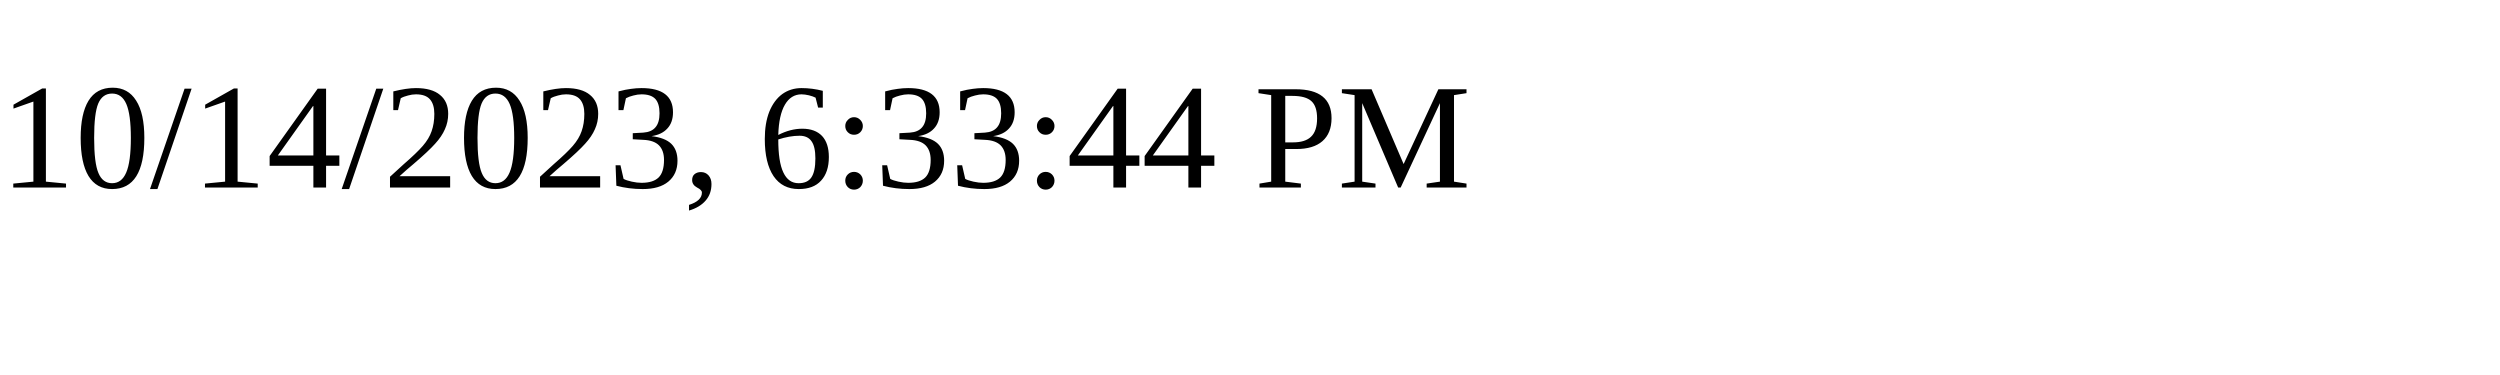
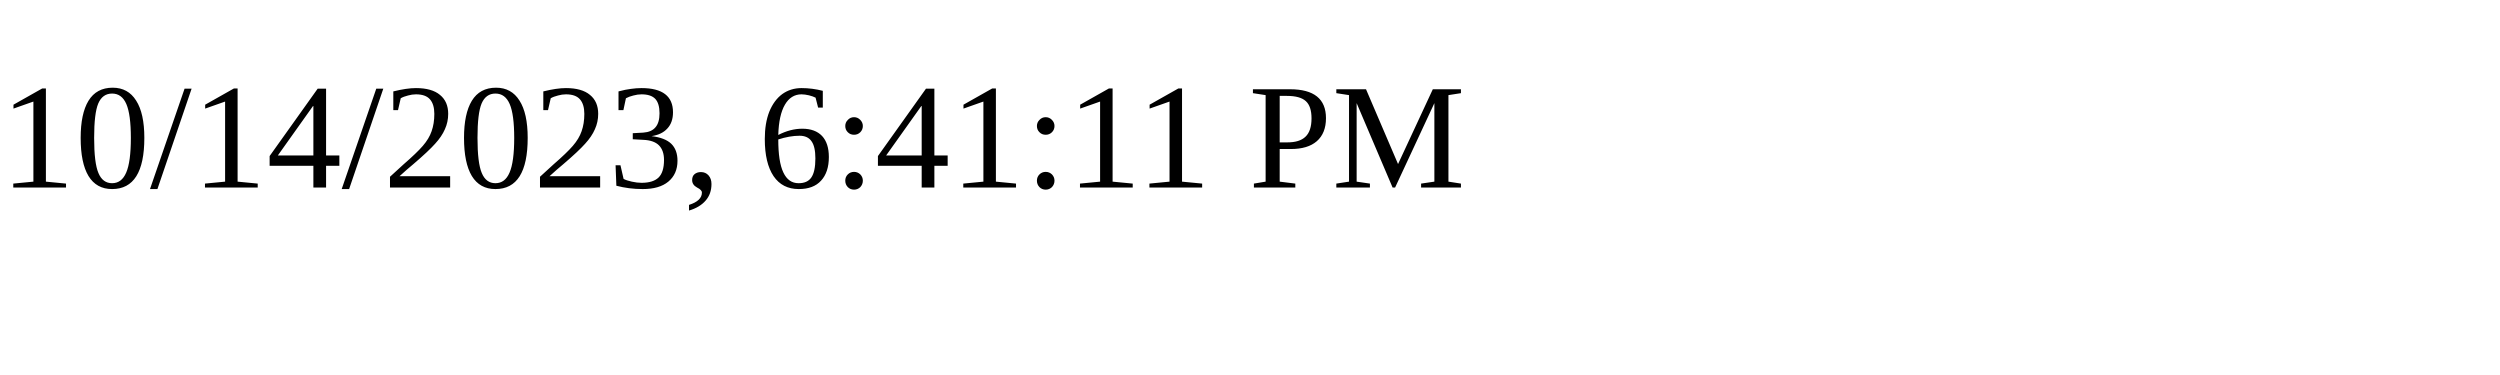
<svg xmlns="http://www.w3.org/2000/svg" height="30" width="200">
-   <text x="0" y="15">10/14/2023, 6:33:44 PM</text>
+   <text x="0" y="15">10/14/2023, 6:41:11 PM</text>
</svg>
